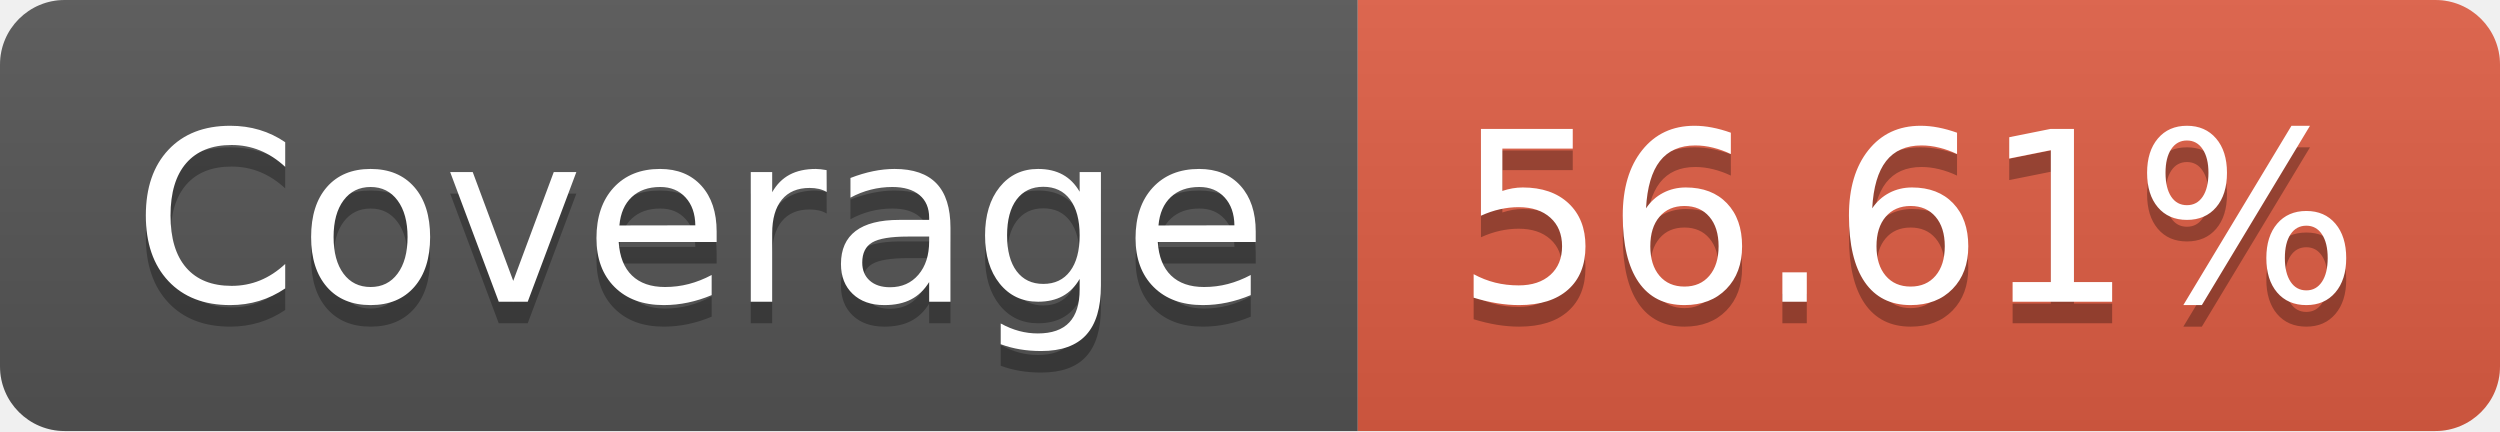
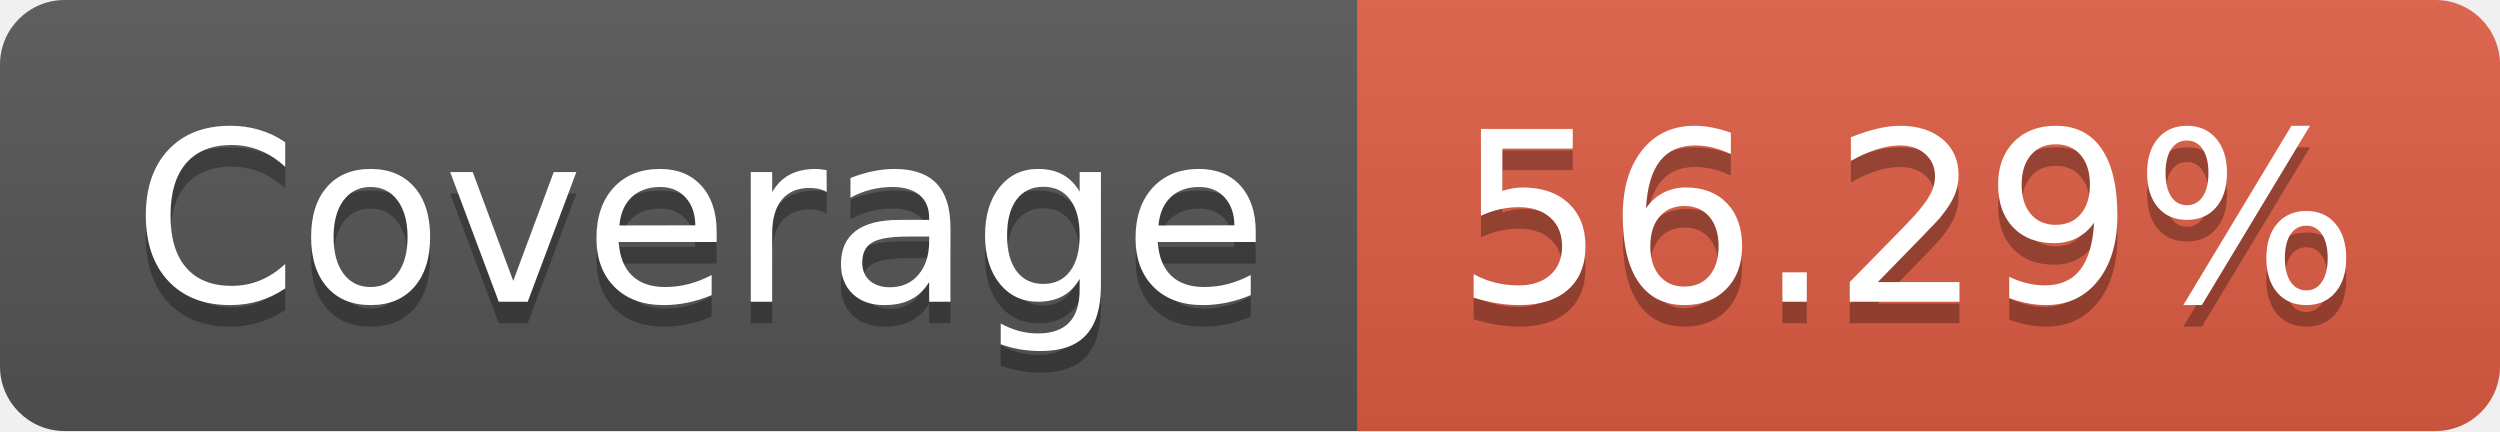
- <svg xmlns="http://www.w3.org/2000/svg" width="116" height="20" role="img" aria-label="Coverage: 56.61%">
+ <svg xmlns="http://www.w3.org/2000/svg" width="116" height="20" role="img" aria-label="Coverage: 56.29%">
  <linearGradient id="s" x2="0" y2="100%">
    <stop offset="0" stop-color="#bbb" stop-opacity=".1" />
    <stop offset="1" stop-opacity=".1" />
  </linearGradient>
  <clipPath id="r">
    <rect width="116" height="20" rx="3" fill="#fff" />
  </clipPath>
  <g clip-path="url(#r)">
    <rect width="63" height="20" fill="#555" />
    <rect x="63" width="53" height="20" fill="#e05d44" />
    <rect width="116" height="20" fill="url(#s)" />
  </g>
  <g fill="#fff" text-anchor="middle" font-family="Verdana,Geneva,DejaVu Sans,sans-serif" text-rendering="geometricPrecision" font-size="110">
    <text aria-hidden="true" x="325" y="150" fill="#010101" fill-opacity=".3" transform="scale(.1)" textLength="530">Coverage</text>
    <text x="325" y="140" transform="scale(.1)" fill="#fff" textLength="530">Coverage</text>
-     <text aria-hidden="true" x="885" y="150" fill="#010101" fill-opacity=".3" transform="scale(.1)" textLength="430">56.61%</text>
-     <text x="885" y="140" transform="scale(.1)" fill="#fff" textLength="430">56.61%</text>
+     <text aria-hidden="true" x="885" y="150" fill="#010101" fill-opacity=".3" transform="scale(.1)" textLength="430">56.29%</text>
+     <text x="885" y="140" transform="scale(.1)" fill="#fff" textLength="430">56.29%</text>
  </g>
</svg>
